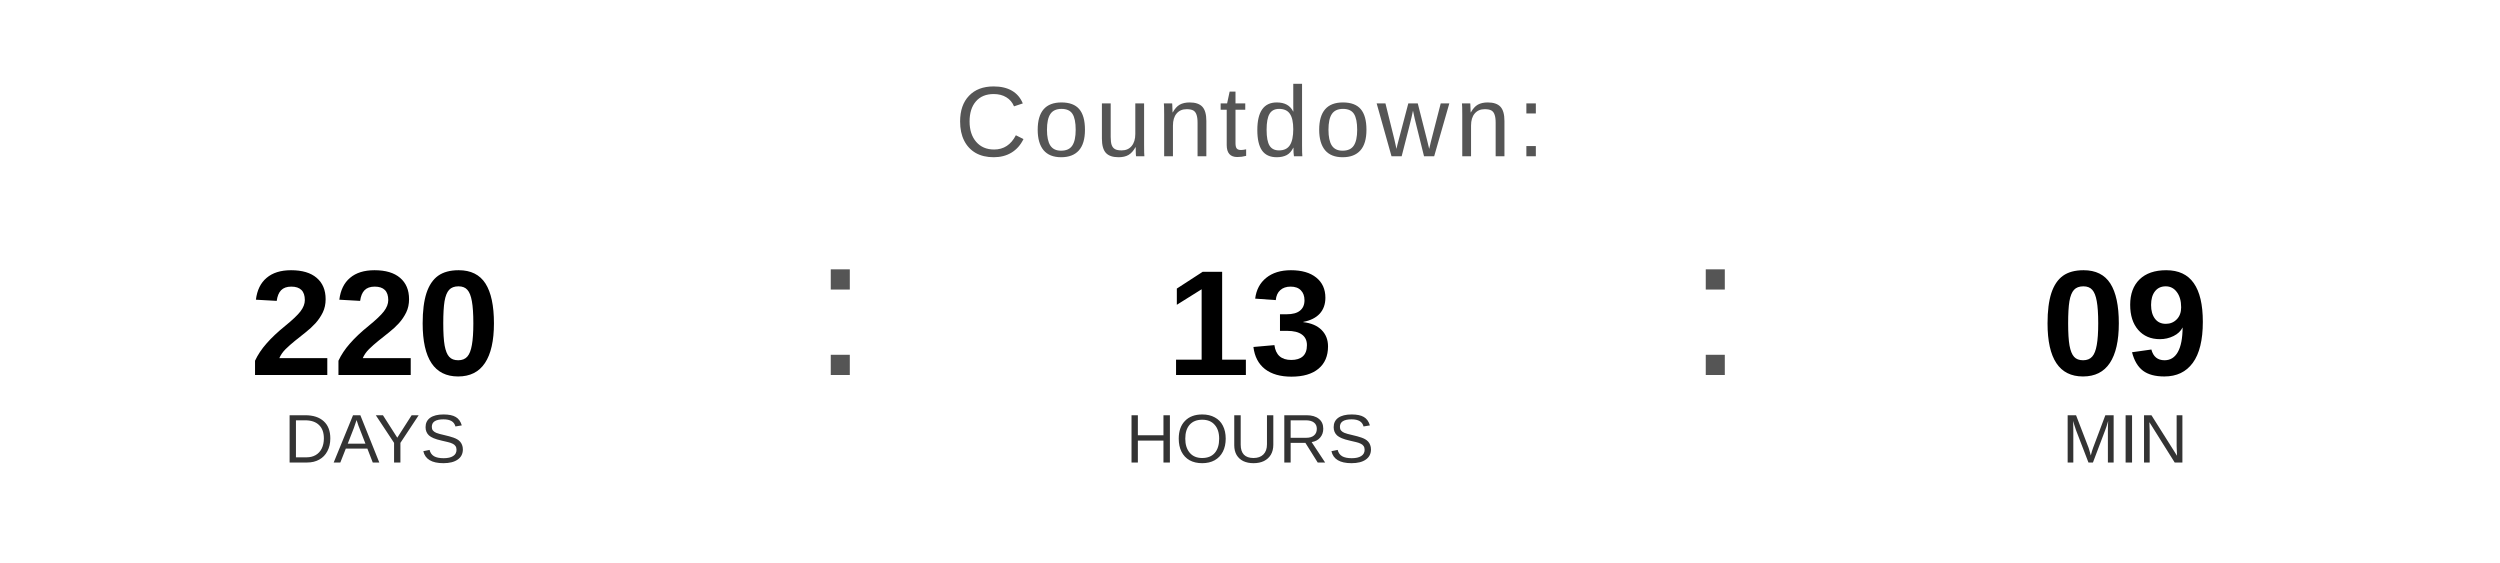
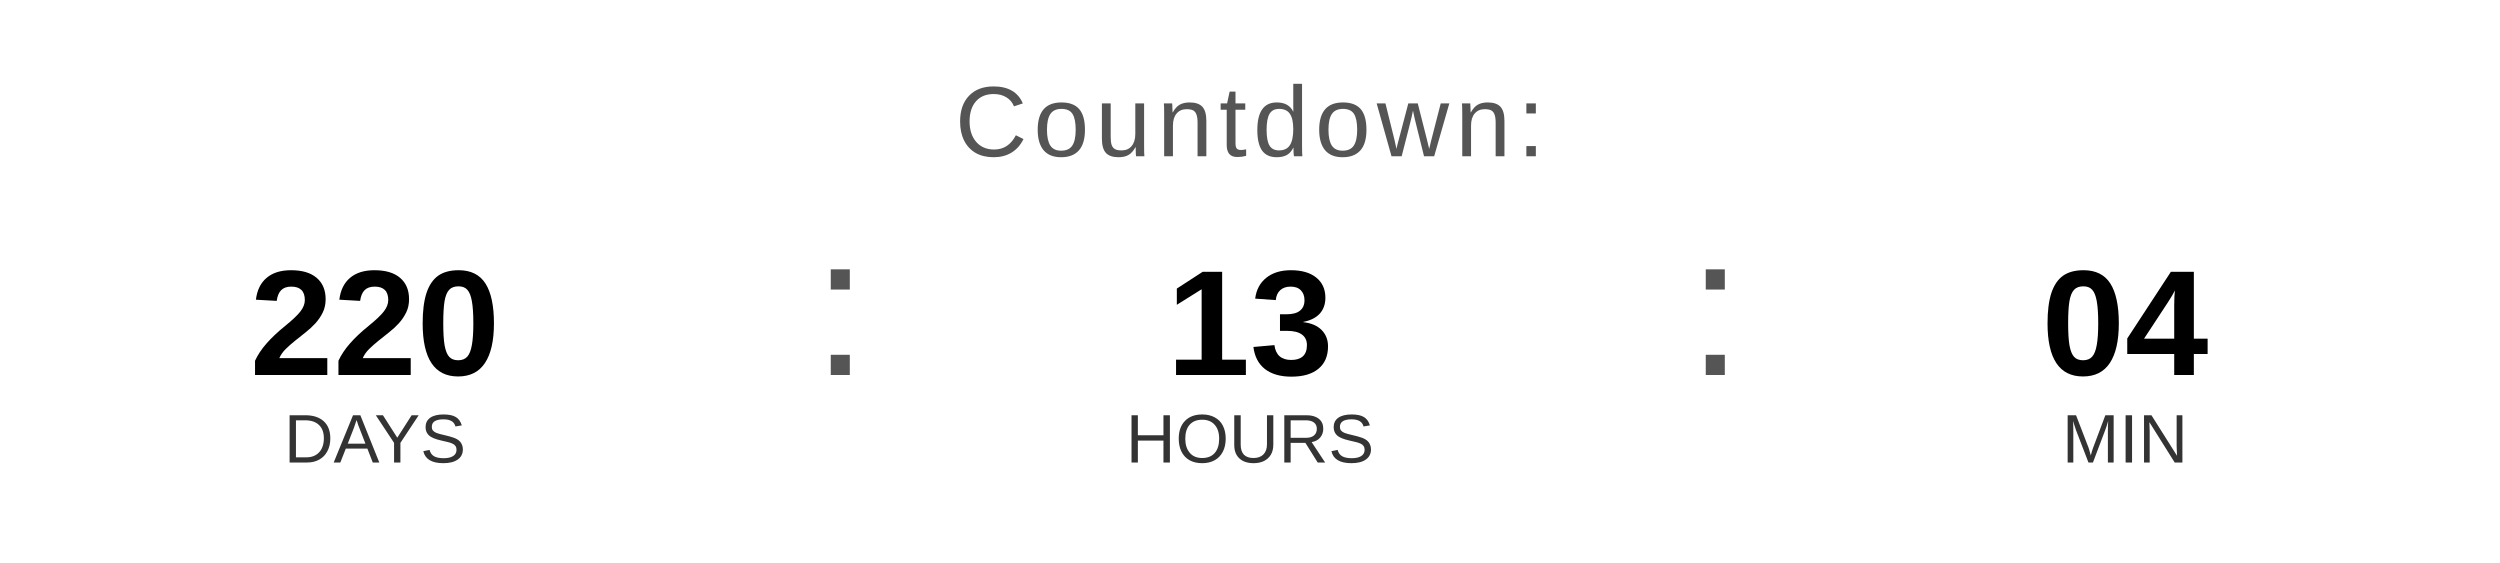
<svg xmlns="http://www.w3.org/2000/svg" width="400" height="90" viewBox="0 0 400 90">
  <text x="200" y="25" font-family="Arial, Helvetica, sans-serif" font-size="16" fill="#555555" text-anchor="middle" letter-spacing="1">
    Countdown:
  </text>
  <text x="60" y="60" font-family="Arial, Helvetica, sans-serif" font-size="24" font-weight="bold" fill="#000000" text-anchor="middle">220</text>
  <text x="60" y="74" font-family="Arial, Helvetica, sans-serif" font-size="11" fill="#333333" text-anchor="middle">DAYS</text>
  <text x="130" y="60" font-family="Arial, sans-serif" font-size="32" fill="#555555">:</text>
  <text x="200" y="60" font-family="Arial, Helvetica, sans-serif" font-size="24" font-weight="bold" fill="#000000" text-anchor="middle">13</text>
  <text x="200" y="74" font-family="Arial, Helvetica, sans-serif" font-size="11" fill="#333333" text-anchor="middle">HOURS</text>
  <text x="270" y="60" font-family="Arial, sans-serif" font-size="32" fill="#555555">:</text>
-   <text x="340" y="60" font-family="Arial, Helvetica, sans-serif" font-size="24" font-weight="bold" fill="#000000" text-anchor="middle">09</text>
+   <text x="340" y="60" font-family="Arial, Helvetica, sans-serif" font-size="24" font-weight="bold" fill="#000000" text-anchor="middle">04</text>
  <text x="340" y="74" font-family="Arial, Helvetica, sans-serif" font-size="11" fill="#333333" text-anchor="middle">MIN</text>
</svg>
